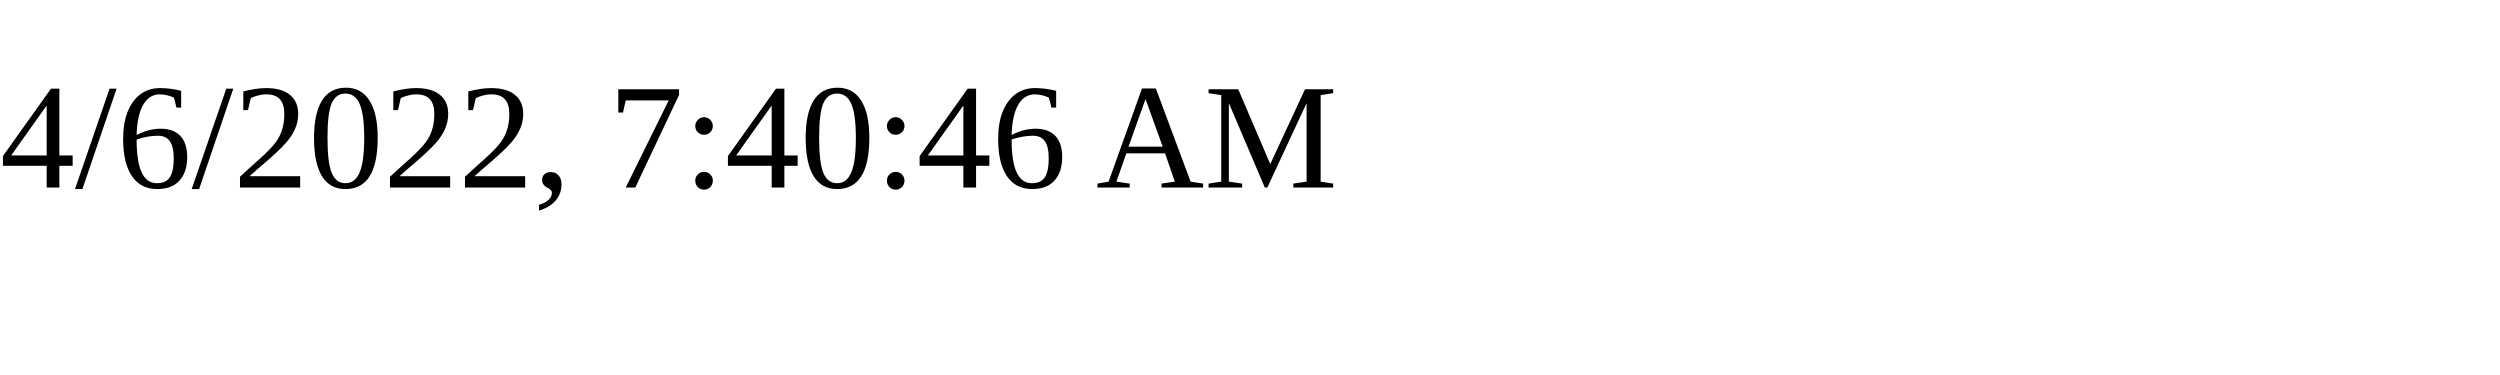
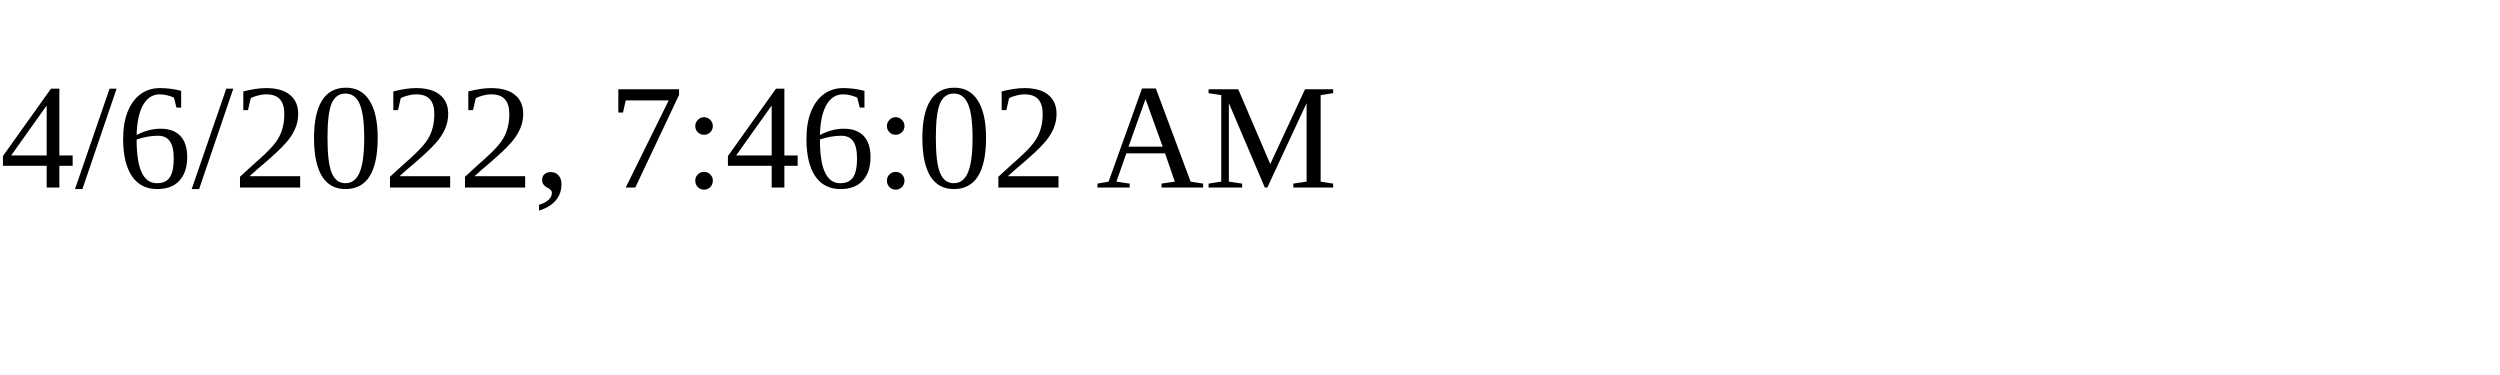
<svg xmlns="http://www.w3.org/2000/svg" height="30" width="200">
-   <text x="0" y="15">4/6/2022, 7:40:46 AM</text>
+   <text x="0" y="15">4/6/2022, 7:46:02 AM</text>
</svg>
